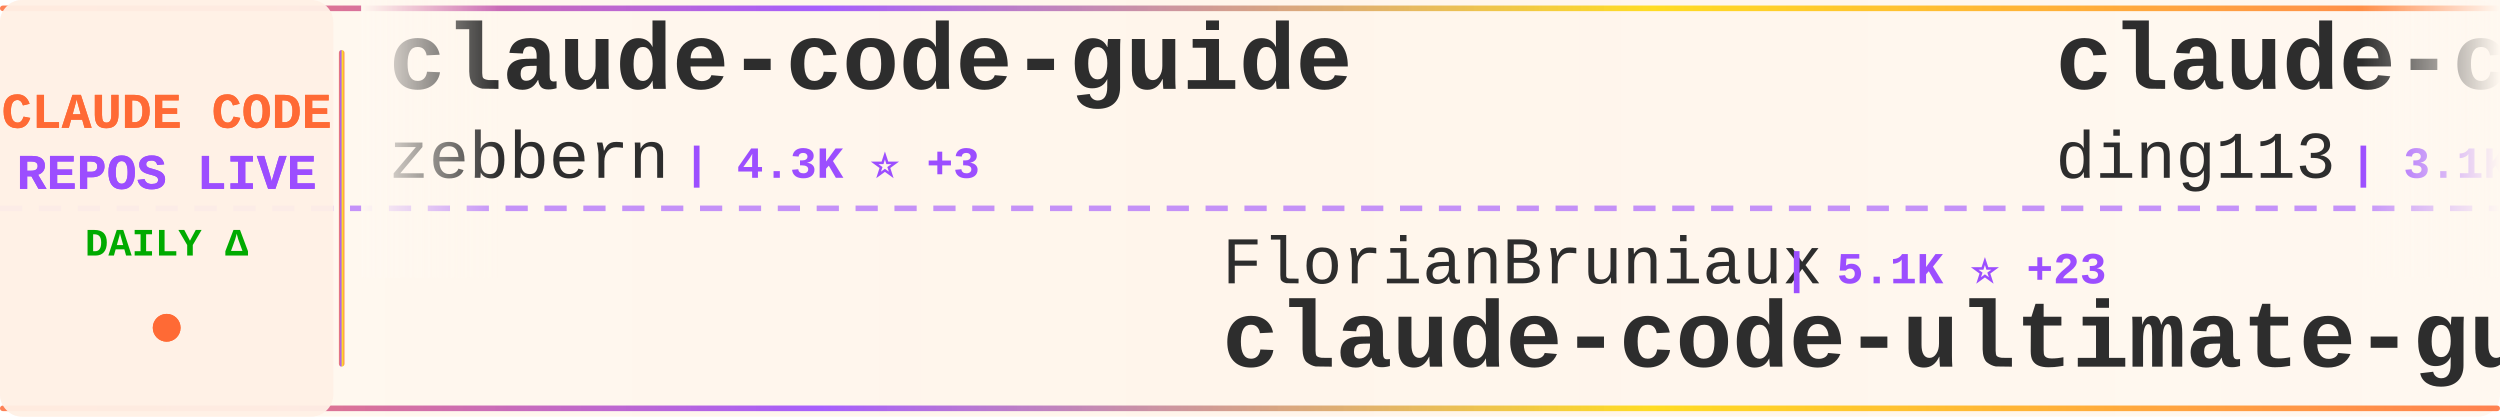
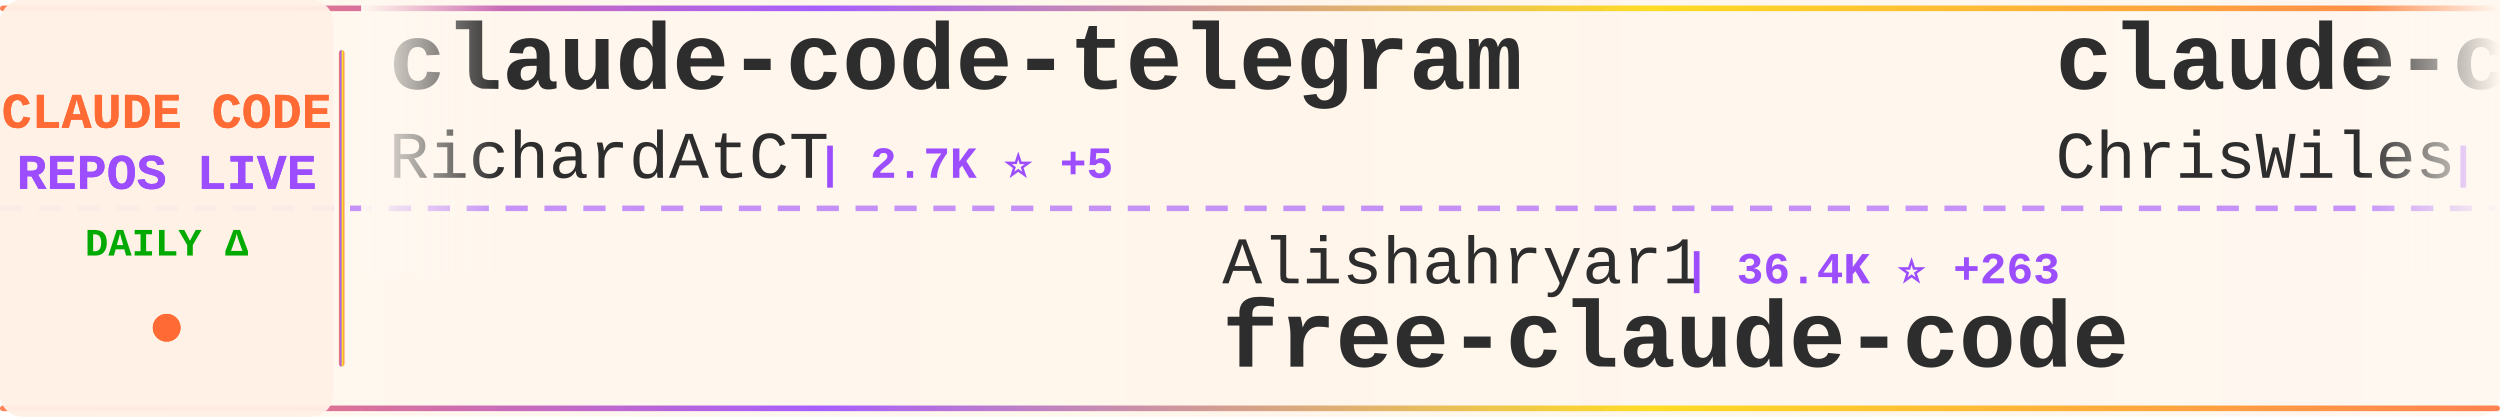
<svg xmlns="http://www.w3.org/2000/svg" width="900" height="150">
  <defs>
    <linearGradient id="tickerBg" x1="0%" y1="0%" x2="100%" y2="0%">
      <stop offset="0%" style="stop-color:#fff8f0;stop-opacity:0.98" />
      <stop offset="50%" style="stop-color:#fff5eb;stop-opacity:1" />
      <stop offset="100%" style="stop-color:#fff8f0;stop-opacity:0.98" />
    </linearGradient>
    <linearGradient id="borderGrad" x1="0%" y1="0%" x2="100%" y2="0%">
      <stop offset="0%" style="stop-color:#FF6B35;stop-opacity:0.85">
        <animate attributeName="stop-opacity" values="0.85;1;0.85" dur="2s" repeatCount="indefinite" />
      </stop>
      <stop offset="33%" style="stop-color:#9C4EFF;stop-opacity:0.9">
        <animate attributeName="stop-opacity" values="0.9;1;0.9" dur="2.2s" repeatCount="indefinite" />
      </stop>
      <stop offset="66%" style="stop-color:#FFD700;stop-opacity:0.85">
        <animate attributeName="stop-opacity" values="0.85;1;0.85" dur="1.8s" repeatCount="indefinite" />
      </stop>
      <stop offset="100%" style="stop-color:#FF6B35;stop-opacity:0.85">
        <animate attributeName="stop-opacity" values="0.85;1;0.85" dur="2s" repeatCount="indefinite" />
      </stop>
    </linearGradient>
    <filter id="textGlow">
      <feGaussianBlur stdDeviation="0.15" result="coloredBlur" />
      <feMerge>
        <feMergeNode in="coloredBlur" />
        <feMergeNode in="SourceGraphic" />
      </feMerge>
    </filter>
    <filter id="metricGlow">
      <feGaussianBlur stdDeviation="0.2" result="coloredBlur" />
      <feMerge>
        <feMergeNode in="coloredBlur" />
        <feMergeNode in="SourceGraphic" />
      </feMerge>
    </filter>
    <linearGradient id="leftFade" x1="0%" y1="0%" x2="100%" y2="0%">
      <stop offset="0%" style="stop-color:#fff8f0;stop-opacity:1" />
      <stop offset="100%" style="stop-color:#fff8f0;stop-opacity:0" />
    </linearGradient>
    <linearGradient id="rightFade" x1="0%" y1="0%" x2="100%" y2="0%">
      <stop offset="0%" style="stop-color:#fff8f0;stop-opacity:0" />
      <stop offset="100%" style="stop-color:#fff8f0;stop-opacity:1" />
    </linearGradient>
  </defs>
  <rect width="900" height="150" fill="url(#tickerBg)" rx="8" />
  <rect x="0" y="2" width="900" height="2" fill="url(#borderGrad)" rx="1" />
  <rect x="0" y="146" width="900" height="2" fill="url(#borderGrad)" rx="1" />
  <line x1="0" y1="75" x2="900" y2="75" stroke="#9C4EFF" stroke-width="2" stroke-dasharray="8 6" opacity="0.6" />
  <rect x="0" y="0" width="120" height="150" fill="#fff0e6" opacity="0.95" rx="8" />
  <text x="60" y="46" font-family="'Courier New', monospace" font-size="18" font-weight="bold" fill="#FF6B35" text-anchor="middle" filter="url(#textGlow)">
    CLAUDE CODE
  </text>
  <text x="60" y="68" font-family="'Courier New', monospace" font-size="18" font-weight="bold" fill="#9C4EFF" text-anchor="middle" filter="url(#textGlow)">
    REPOS LIVE
  </text>
  <text x="60" y="92" font-family="'Courier New', monospace" font-size="14" font-weight="bold" fill="#00aa00" text-anchor="middle">
    DAILY Δ
  </text>
  <circle cx="60" cy="118" r="5" fill="#FF6B35" filter="url(#metricGlow)">
    <animate attributeName="r" values="4;6;4" dur="1.5s" repeatCount="indefinite" />
    <animate attributeName="opacity" values="0.6;1;0.6" dur="1.5s" repeatCount="indefinite" />
  </circle>
  <rect x="122" y="18" width="2" height="114" fill="url(#borderGrad)" rx="1" />
  <clipPath id="tickerClip">
    <rect x="130" y="0" width="770" height="150" />
  </clipPath>
  <g clip-path="url(#tickerClip)">
    <g id="tickerItems">
      <animateTransform attributeName="transform" attributeType="XML" type="translate" from="0 0" to="-3000 0" dur="54s" repeatCount="indefinite" />
      <g transform="translate(0, 0)">
-         <text x="140" y="32" font-family="'Courier New', monospace" font-size="34" font-weight="bold" fill="#2d2d2d">claude-code-guide</text>
-         <text x="140" y="64" font-family="'Courier New', monospace" font-size="24" font-weight="normal" fill="#2d2d2d" opacity="1.0">zebbern</text>
-         <text x="246" y="64" font-family="'Courier New', monospace" font-size="16" font-weight="bold" fill="#9C4EFF"> | 4.3K ⭐ +3</text>
+         <text x="140" y="32" font-family="'Courier New', monospace" font-size="34" font-weight="bold" fill="#2d2d2d">claude-code-telegram</text>
+         <text x="140" y="64" font-family="'Courier New', monospace" font-size="24" font-weight="normal" fill="#2d2d2d" opacity="1.0">RichardAtCT</text>
+         <text x="294" y="64" font-family="'Courier New', monospace" font-size="16" font-weight="bold" fill="#9C4EFF"> | 2.7K ⭐ +5</text>
      </g>
      <g transform="translate(300, 0)">
-         <text x="140" y="102" font-family="'Courier New', monospace" font-size="24" font-weight="normal" fill="#2d2d2d" opacity="1.0">FlorianBruniaux</text>
-         <text x="342" y="102" font-family="'Courier New', monospace" font-size="16" font-weight="bold" fill="#9C4EFF"> | 5.1K ⭐ +23</text>
-         <text x="140" y="132" font-family="'Courier New', monospace" font-size="34" font-weight="bold" fill="#2d2d2d">claude-code-ultimate-gui...</text>
+         <text x="140" y="102" font-family="'Courier New', monospace" font-size="24" font-weight="normal" fill="#2d2d2d" opacity="1.0">Alishahryar1</text>
+         <text x="306" y="102" font-family="'Courier New', monospace" font-size="16" font-weight="bold" fill="#9C4EFF"> | 36.4K ⭐ +263</text>
+         <text x="140" y="132" font-family="'Courier New', monospace" font-size="34" font-weight="bold" fill="#2d2d2d">free-claude-code</text>
      </g>
      <g transform="translate(600, 0)">
-         <text x="140" y="32" font-family="'Courier New', monospace" font-size="34" font-weight="bold" fill="#2d2d2d">claude-code-hub</text>
-         <text x="140" y="64" font-family="'Courier New', monospace" font-size="24" font-weight="normal" fill="#2d2d2d" opacity="1.0">ding113</text>
-         <text x="246" y="64" font-family="'Courier New', monospace" font-size="16" font-weight="bold" fill="#9C4EFF"> | 3.1K ⭐ +10</text>
+         <text x="140" y="32" font-family="'Courier New', monospace" font-size="34" font-weight="bold" fill="#2d2d2d">claude-code-showcase</text>
+         <text x="140" y="64" font-family="'Courier New', monospace" font-size="24" font-weight="normal" fill="#2d2d2d" opacity="1.0">ChrisWiles</text>
+         <text x="282" y="64" font-family="'Courier New', monospace" font-size="16" font-weight="bold" fill="#9C4EFF"> | 6.0K ⭐ +3</text>
      </g>
      <g transform="translate(900, 0)">
+         <text x="140" y="102" font-family="'Courier New', monospace" font-size="24" font-weight="normal" fill="#2d2d2d" opacity="1.0">VILA-Lab</text>
+         <text x="258" y="102" font-family="'Courier New', monospace" font-size="16" font-weight="bold" fill="#9C4EFF"> | 1.7K ⭐ +13</text>
+         <text x="140" y="132" font-family="'Courier New', monospace" font-size="34" font-weight="bold" fill="#2d2d2d">Dive-into-Claude-Code</text>
+       </g>
+       <g transform="translate(1200, 0)">
+         <text x="140" y="32" font-family="'Courier New', monospace" font-size="34" font-weight="bold" fill="#2d2d2d">claude-code-from-scratch</text>
+         <text x="140" y="64" font-family="'Courier New', monospace" font-size="24" font-weight="normal" fill="#2d2d2d" opacity="1.0">Windy3f3f3f3f</text>
+         <text x="318" y="64" font-family="'Courier New', monospace" font-size="16" font-weight="bold" fill="#9C4EFF"> | 1.4K ⭐ +9</text>
+       </g>
+       <g transform="translate(1500, 0)">
        <text x="140" y="102" font-family="'Courier New', monospace" font-size="24" font-weight="normal" fill="#2d2d2d" opacity="1.0">catlog22</text>
-         <text x="258" y="102" font-family="'Courier New', monospace" font-size="16" font-weight="bold" fill="#9C4EFF"> | 2.1K ⭐ +2</text>
+         <text x="258" y="102" font-family="'Courier New', monospace" font-size="16" font-weight="bold" fill="#9C4EFF"> | 2.1K ⭐ +3</text>
        <text x="140" y="132" font-family="'Courier New', monospace" font-size="34" font-weight="bold" fill="#2d2d2d">Claude-Code-Workflow</text>
      </g>
-       <g transform="translate(1200, 0)">
-         <text x="140" y="32" font-family="'Courier New', monospace" font-size="34" font-weight="bold" fill="#2d2d2d">ralph-claude-code</text>
-         <text x="140" y="64" font-family="'Courier New', monospace" font-size="24" font-weight="normal" fill="#2d2d2d" opacity="1.0">frankbria</text>
-         <text x="270" y="64" font-family="'Courier New', monospace" font-size="16" font-weight="bold" fill="#9C4EFF"> | 9.4K ⭐ +12</text>
-       </g>
-       <g transform="translate(1500, 0)">
-         <text x="140" y="102" font-family="'Courier New', monospace" font-size="24" font-weight="normal" fill="#2d2d2d" opacity="1.0">lowcortisolprogrammer</text>
-         <text x="414" y="102" font-family="'Courier New', monospace" font-size="16" font-weight="bold" fill="#9C4EFF"> | 171 ⭐</text>
-         <text x="140" y="132" font-family="'Courier New', monospace" font-size="34" font-weight="bold" fill="#2d2d2d">claude-code</text>
-       </g>
      <g transform="translate(1800, 0)">
-         <text x="140" y="32" font-family="'Courier New', monospace" font-size="34" font-weight="bold" fill="#2d2d2d">learn-claude-code</text>
-         <text x="140" y="64" font-family="'Courier New', monospace" font-size="24" font-weight="normal" fill="#2d2d2d" opacity="1.0">shareAI-lab</text>
-         <text x="294" y="64" font-family="'Courier New', monospace" font-size="16" font-weight="bold" fill="#9C4EFF"> | 67.9K ⭐ +220</text>
+         <text x="140" y="32" font-family="'Courier New', monospace" font-size="34" font-weight="bold" fill="#2d2d2d">claude-code</text>
+         <text x="140" y="64" font-family="'Courier New', monospace" font-size="24" font-weight="normal" fill="#2d2d2d" opacity="1.0">Onewon</text>
+         <text x="234" y="64" font-family="'Courier New', monospace" font-size="16" font-weight="bold" fill="#9C4EFF"> | 182 ⭐</text>
      </g>
      <g transform="translate(2100, 0)">
-         <text x="140" y="102" font-family="'Courier New', monospace" font-size="24" font-weight="normal" fill="#2d2d2d" opacity="1.0">multica-ai</text>
-         <text x="282" y="102" font-family="'Courier New', monospace" font-size="16" font-weight="bold" fill="#9C4EFF"> | 180.3K ⭐ +756</text>
-         <text x="140" y="132" font-family="'Courier New', monospace" font-size="34" font-weight="bold" fill="#2d2d2d">andrej-karpathy-skills</text>
+         <text x="140" y="102" font-family="'Courier New', monospace" font-size="24" font-weight="normal" fill="#2d2d2d" opacity="1.0">fuergaosi233</text>
+         <text x="306" y="102" font-family="'Courier New', monospace" font-size="16" font-weight="bold" fill="#9C4EFF"> | 2.7K ⭐ +2</text>
+         <text x="140" y="132" font-family="'Courier New', monospace" font-size="34" font-weight="bold" fill="#2d2d2d">claude-code-proxy</text>
      </g>
      <g transform="translate(2400, 0)">
-         <text x="140" y="32" font-family="'Courier New', monospace" font-size="34" font-weight="bold" fill="#2d2d2d">claude-code-video-toolki...</text>
-         <text x="140" y="64" font-family="'Courier New', monospace" font-size="24" font-weight="normal" fill="#2d2d2d" opacity="1.0">digitalsamba</text>
-         <text x="306" y="64" font-family="'Courier New', monospace" font-size="16" font-weight="bold" fill="#9C4EFF"> | 1.6K ⭐ +18</text>
+         <text x="140" y="32" font-family="'Courier New', monospace" font-size="34" font-weight="bold" fill="#2d2d2d">Claude-Code-Game-Studios</text>
+         <text x="140" y="64" font-family="'Courier New', monospace" font-size="24" font-weight="normal" fill="#2d2d2d" opacity="1.0">Donchitos</text>
+         <text x="270" y="64" font-family="'Courier New', monospace" font-size="16" font-weight="bold" fill="#9C4EFF"> | 22.0K ⭐ +52</text>
      </g>
      <g transform="translate(2700, 0)">
-         <text x="140" y="102" font-family="'Courier New', monospace" font-size="24" font-weight="normal" fill="#2d2d2d" opacity="1.0">Onewon</text>
-         <text x="234" y="102" font-family="'Courier New', monospace" font-size="16" font-weight="bold" fill="#9C4EFF"> | 182 ⭐</text>
+         <text x="140" y="102" font-family="'Courier New', monospace" font-size="24" font-weight="normal" fill="#2d2d2d" opacity="1.0">codeaashu</text>
+         <text x="270" y="102" font-family="'Courier New', monospace" font-size="16" font-weight="bold" fill="#9C4EFF"> | 3.0K ⭐ +4</text>
        <text x="140" y="132" font-family="'Courier New', monospace" font-size="34" font-weight="bold" fill="#2d2d2d">claude-code</text>
      </g>
      <g transform="translate(3000, 0)">
-         <text x="140" y="32" font-family="'Courier New', monospace" font-size="34" font-weight="bold" fill="#2d2d2d">claude-code-guide</text>
-         <text x="140" y="64" font-family="'Courier New', monospace" font-size="24" font-weight="normal" fill="#2d2d2d" opacity="1.0">zebbern</text>
-         <text x="246" y="64" font-family="'Courier New', monospace" font-size="16" font-weight="bold" fill="#9C4EFF"> | 4.3K ⭐ +3</text>
+         <text x="140" y="32" font-family="'Courier New', monospace" font-size="34" font-weight="bold" fill="#2d2d2d">claude-code-telegram</text>
+         <text x="140" y="64" font-family="'Courier New', monospace" font-size="24" font-weight="normal" fill="#2d2d2d" opacity="1.0">RichardAtCT</text>
+         <text x="294" y="64" font-family="'Courier New', monospace" font-size="16" font-weight="bold" fill="#9C4EFF"> | 2.7K ⭐ +5</text>
      </g>
      <g transform="translate(3300, 0)">
-         <text x="140" y="102" font-family="'Courier New', monospace" font-size="24" font-weight="normal" fill="#2d2d2d" opacity="1.0">FlorianBruniaux</text>
-         <text x="342" y="102" font-family="'Courier New', monospace" font-size="16" font-weight="bold" fill="#9C4EFF"> | 5.1K ⭐ +23</text>
-         <text x="140" y="132" font-family="'Courier New', monospace" font-size="34" font-weight="bold" fill="#2d2d2d">claude-code-ultimate-gui...</text>
+         <text x="140" y="102" font-family="'Courier New', monospace" font-size="24" font-weight="normal" fill="#2d2d2d" opacity="1.0">Alishahryar1</text>
+         <text x="306" y="102" font-family="'Courier New', monospace" font-size="16" font-weight="bold" fill="#9C4EFF"> | 36.4K ⭐ +263</text>
+         <text x="140" y="132" font-family="'Courier New', monospace" font-size="34" font-weight="bold" fill="#2d2d2d">free-claude-code</text>
      </g>
      <g transform="translate(3600, 0)">
-         <text x="140" y="32" font-family="'Courier New', monospace" font-size="34" font-weight="bold" fill="#2d2d2d">claude-code-hub</text>
-         <text x="140" y="64" font-family="'Courier New', monospace" font-size="24" font-weight="normal" fill="#2d2d2d" opacity="1.0">ding113</text>
-         <text x="246" y="64" font-family="'Courier New', monospace" font-size="16" font-weight="bold" fill="#9C4EFF"> | 3.1K ⭐ +10</text>
+         <text x="140" y="32" font-family="'Courier New', monospace" font-size="34" font-weight="bold" fill="#2d2d2d">claude-code-showcase</text>
+         <text x="140" y="64" font-family="'Courier New', monospace" font-size="24" font-weight="normal" fill="#2d2d2d" opacity="1.0">ChrisWiles</text>
+         <text x="282" y="64" font-family="'Courier New', monospace" font-size="16" font-weight="bold" fill="#9C4EFF"> | 6.0K ⭐ +3</text>
      </g>
      <g transform="translate(3900, 0)">
-         <text x="140" y="102" font-family="'Courier New', monospace" font-size="24" font-weight="normal" fill="#2d2d2d" opacity="1.0">catlog22</text>
-         <text x="258" y="102" font-family="'Courier New', monospace" font-size="16" font-weight="bold" fill="#9C4EFF"> | 2.1K ⭐ +2</text>
-         <text x="140" y="132" font-family="'Courier New', monospace" font-size="34" font-weight="bold" fill="#2d2d2d">Claude-Code-Workflow</text>
+         <text x="140" y="102" font-family="'Courier New', monospace" font-size="24" font-weight="normal" fill="#2d2d2d" opacity="1.0">VILA-Lab</text>
+         <text x="258" y="102" font-family="'Courier New', monospace" font-size="16" font-weight="bold" fill="#9C4EFF"> | 1.7K ⭐ +13</text>
+         <text x="140" y="132" font-family="'Courier New', monospace" font-size="34" font-weight="bold" fill="#2d2d2d">Dive-into-Claude-Code</text>
      </g>
    </g>
  </g>
  <rect x="130" y="0" width="50" height="100" fill="url(#leftFade)" />
  <rect x="850" y="0" width="50" height="100" fill="url(#rightFade)" />
</svg>
